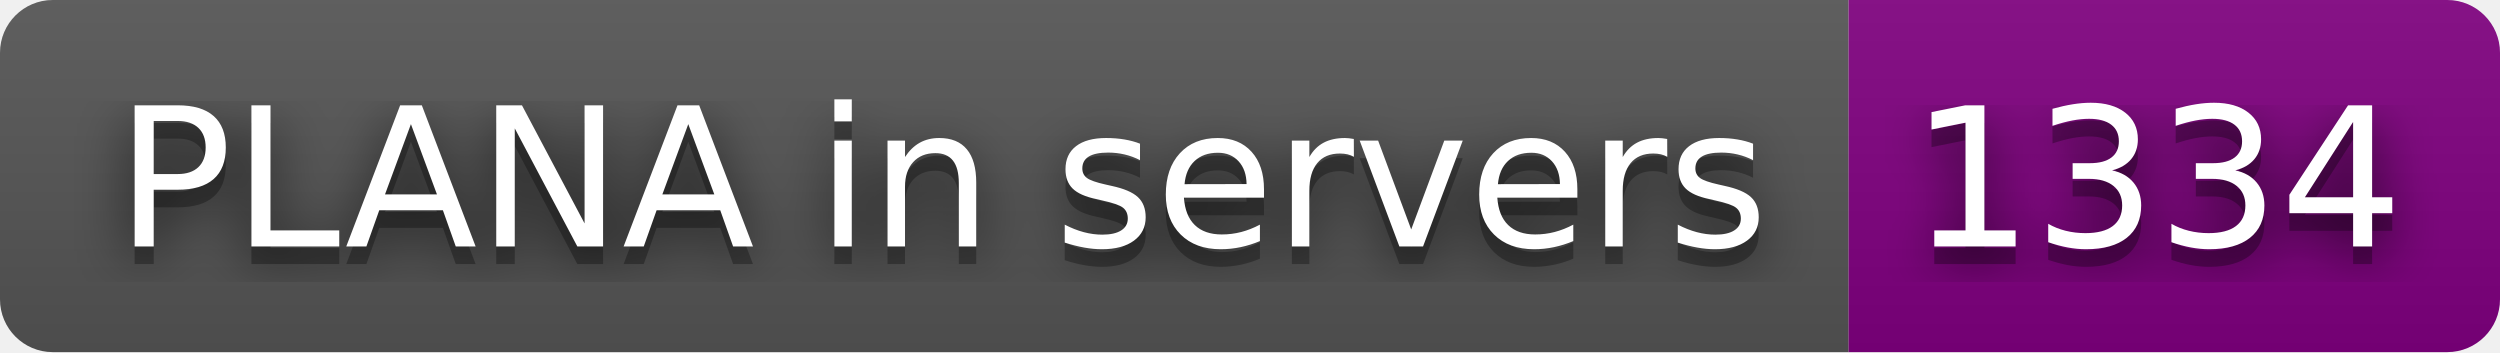
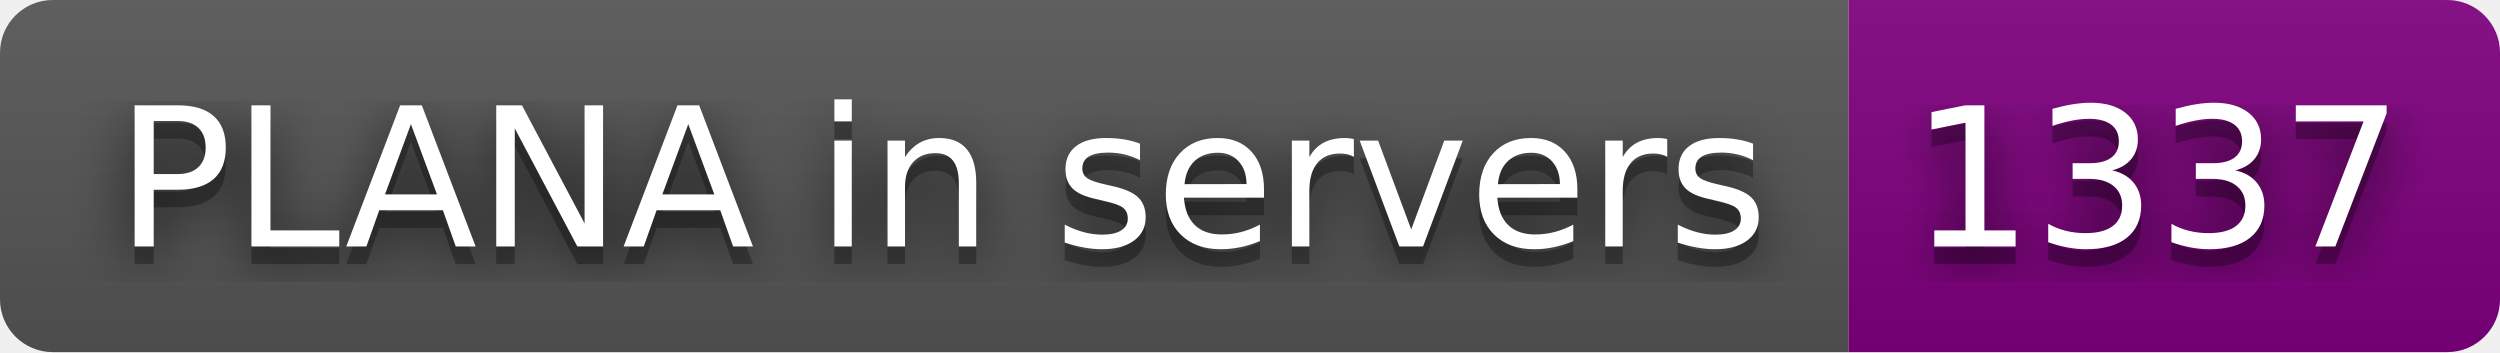
- <svg xmlns="http://www.w3.org/2000/svg" width="142" height="20" role="img" aria-label="PLANA in servers: 1334">
+ <svg xmlns="http://www.w3.org/2000/svg" width="142" height="20" role="img" aria-label="PLANA in servers: 1337">
  <filter id="blur">
    <feGaussianBlur stdDeviation="16" />
  </filter>
  <linearGradient id="s" x2="0" y2="100%">
    <stop offset="0" stop-color="#bbb" stop-opacity=".1" />
    <stop offset="1" stop-opacity=".1" />
  </linearGradient>
  <clipPath id="r">
    <rect width="142" height="20" rx="3" />
  </clipPath>
  <g clip-path="url(#r)">
    <rect width="105" height="20" fill="#555" />
    <rect x="105" width="37" height="20" fill="purple" />
    <rect width="142" height="20" fill="url(#s)" />
  </g>
  <g fill="#fff" text-anchor="middle" font-family="Verdana,Geneva,DejaVu Sans,sans-serif" text-rendering="geometricPrecision" font-size="110">
    <g transform="scale(.1)">
      <g aria-hidden="true" fill="#010101">
        <text x="535" y="150" fill-opacity=".8" filter="url(#blur)" textLength="950">PLANA in servers</text>
        <text x="535" y="150" fill-opacity=".3" textLength="950">PLANA in servers</text>
      </g>
      <text x="535" y="140" textLength="950">PLANA in servers</text>
    </g>
    <g transform="scale(.1)">
      <g aria-hidden="true" fill="#010101">
-         <text x="1225" y="150" fill-opacity=".8" filter="url(#blur)" textLength="270">1334</text>
-         <text x="1225" y="150" fill-opacity=".3" textLength="270">1334</text>
+         <text x="1225" y="150" fill-opacity=".8" filter="url(#blur)" textLength="270">1337</text>
+         <text x="1225" y="150" fill-opacity=".3" textLength="270">1337</text>
      </g>
-       <text x="1225" y="140" textLength="270">1334</text>
+       <text x="1225" y="140" textLength="270">1337</text>
    </g>
  </g>
</svg>
